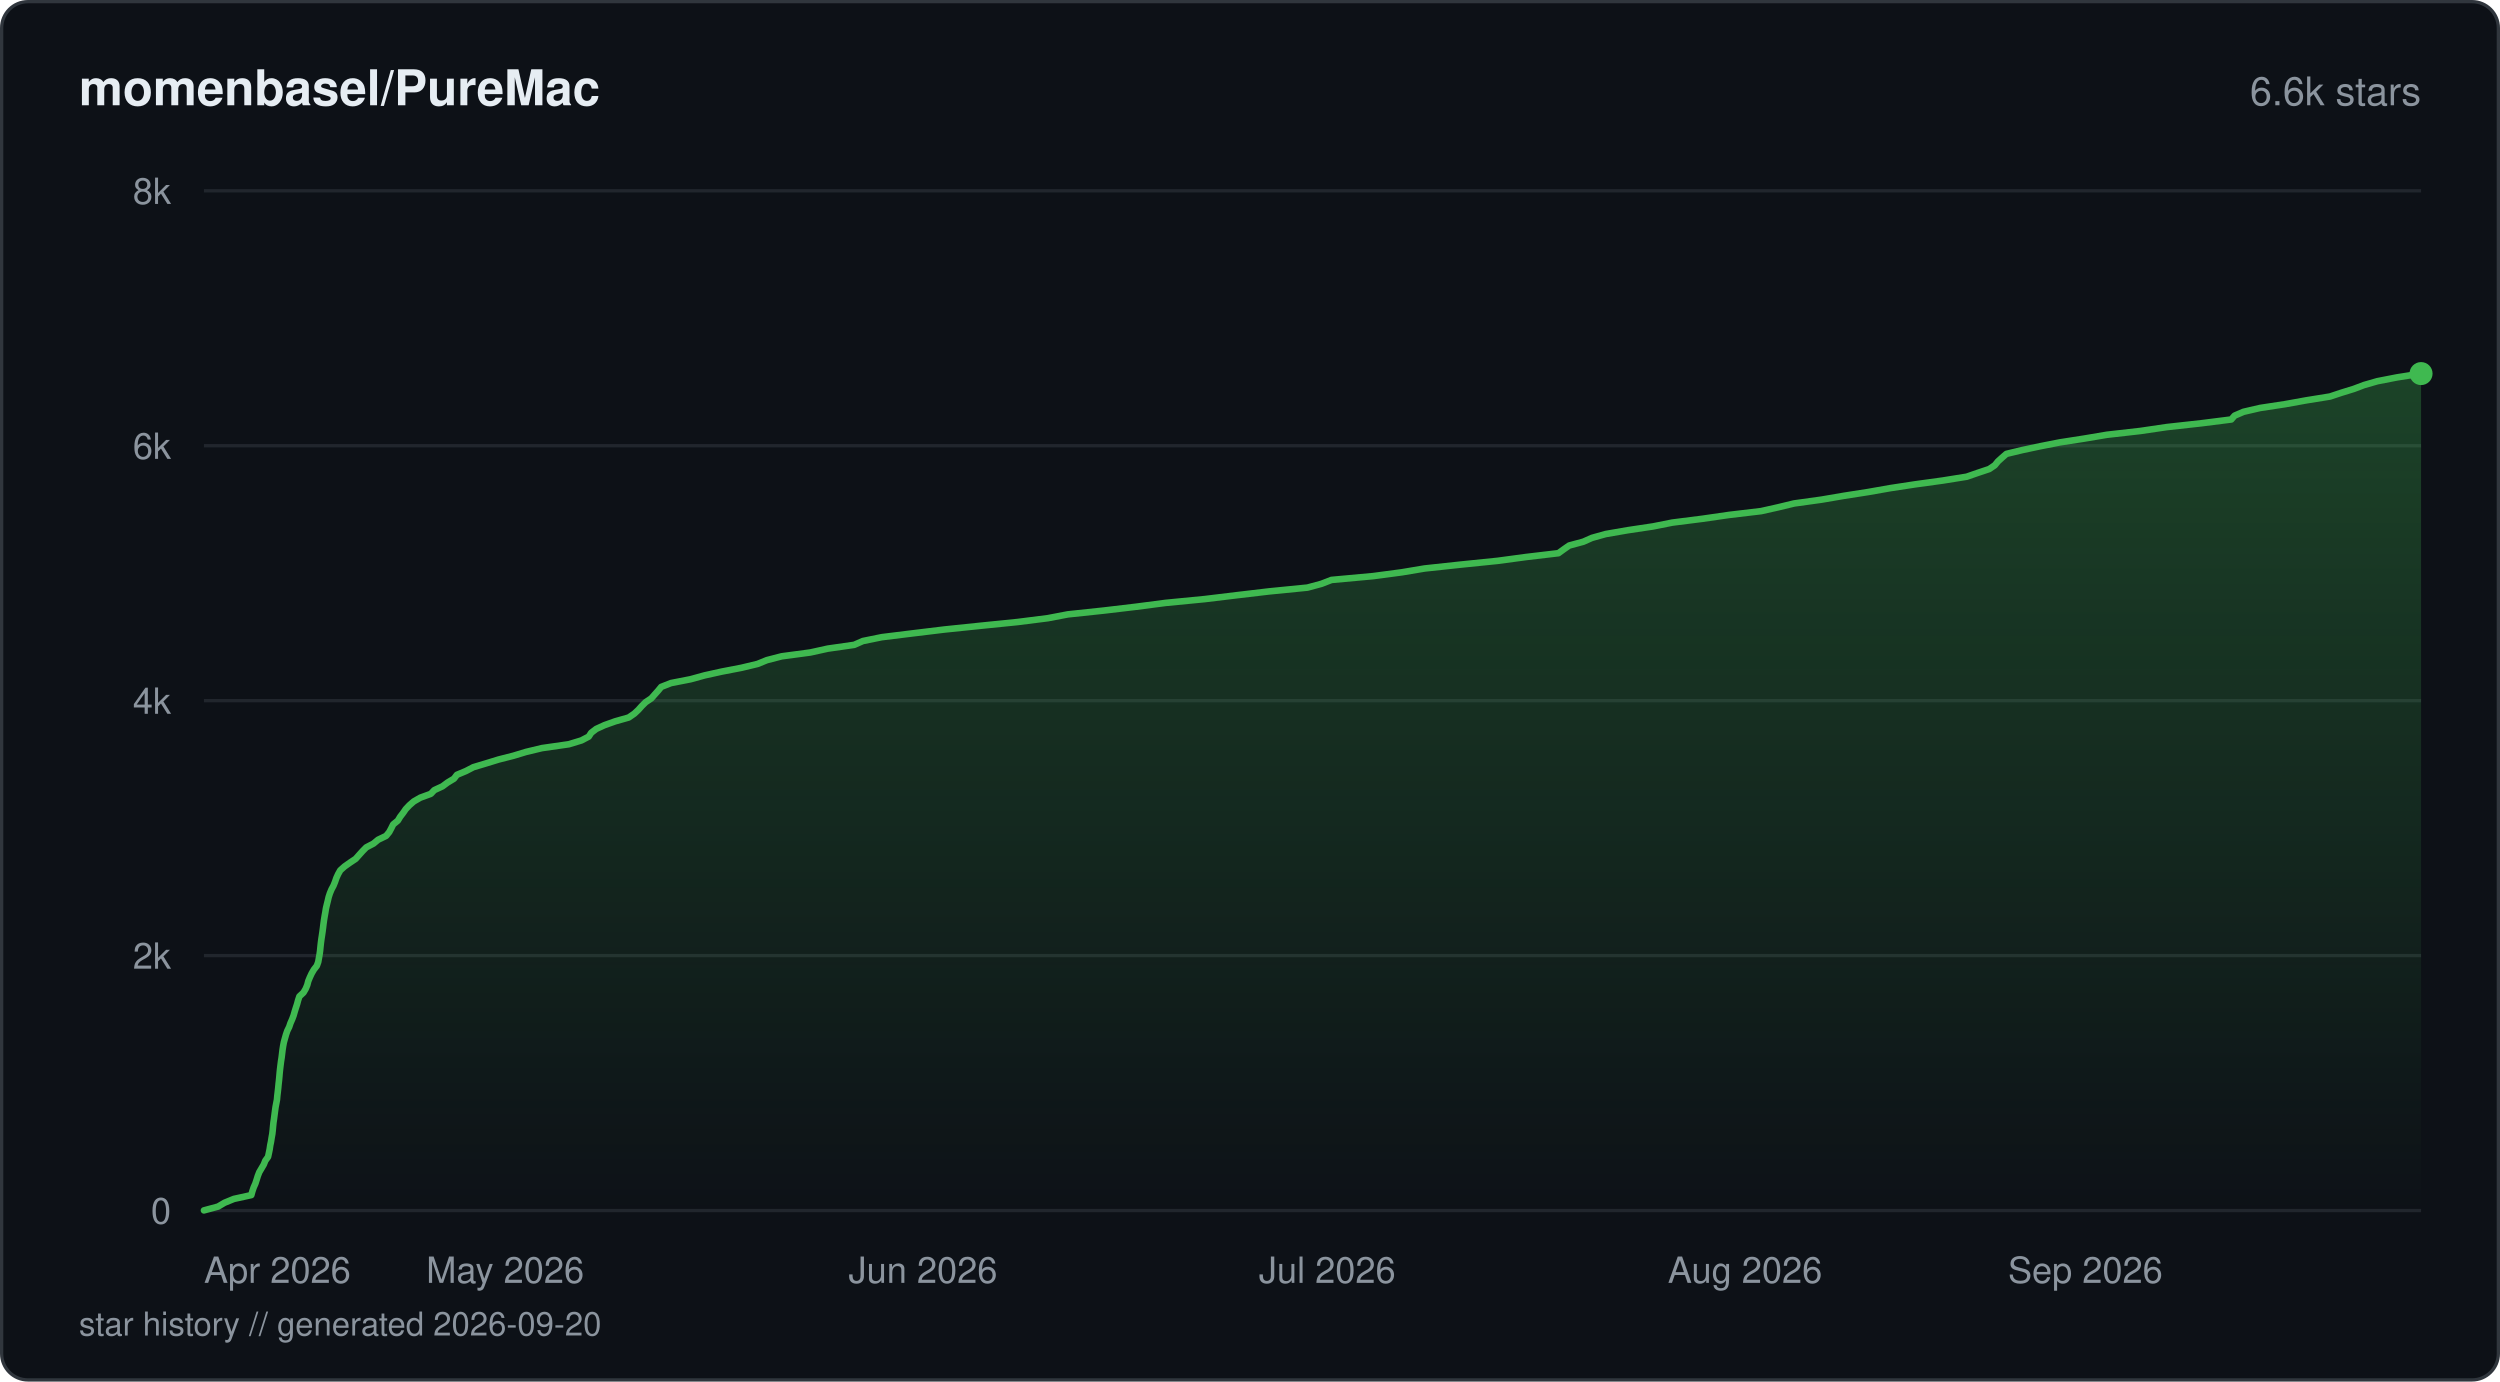
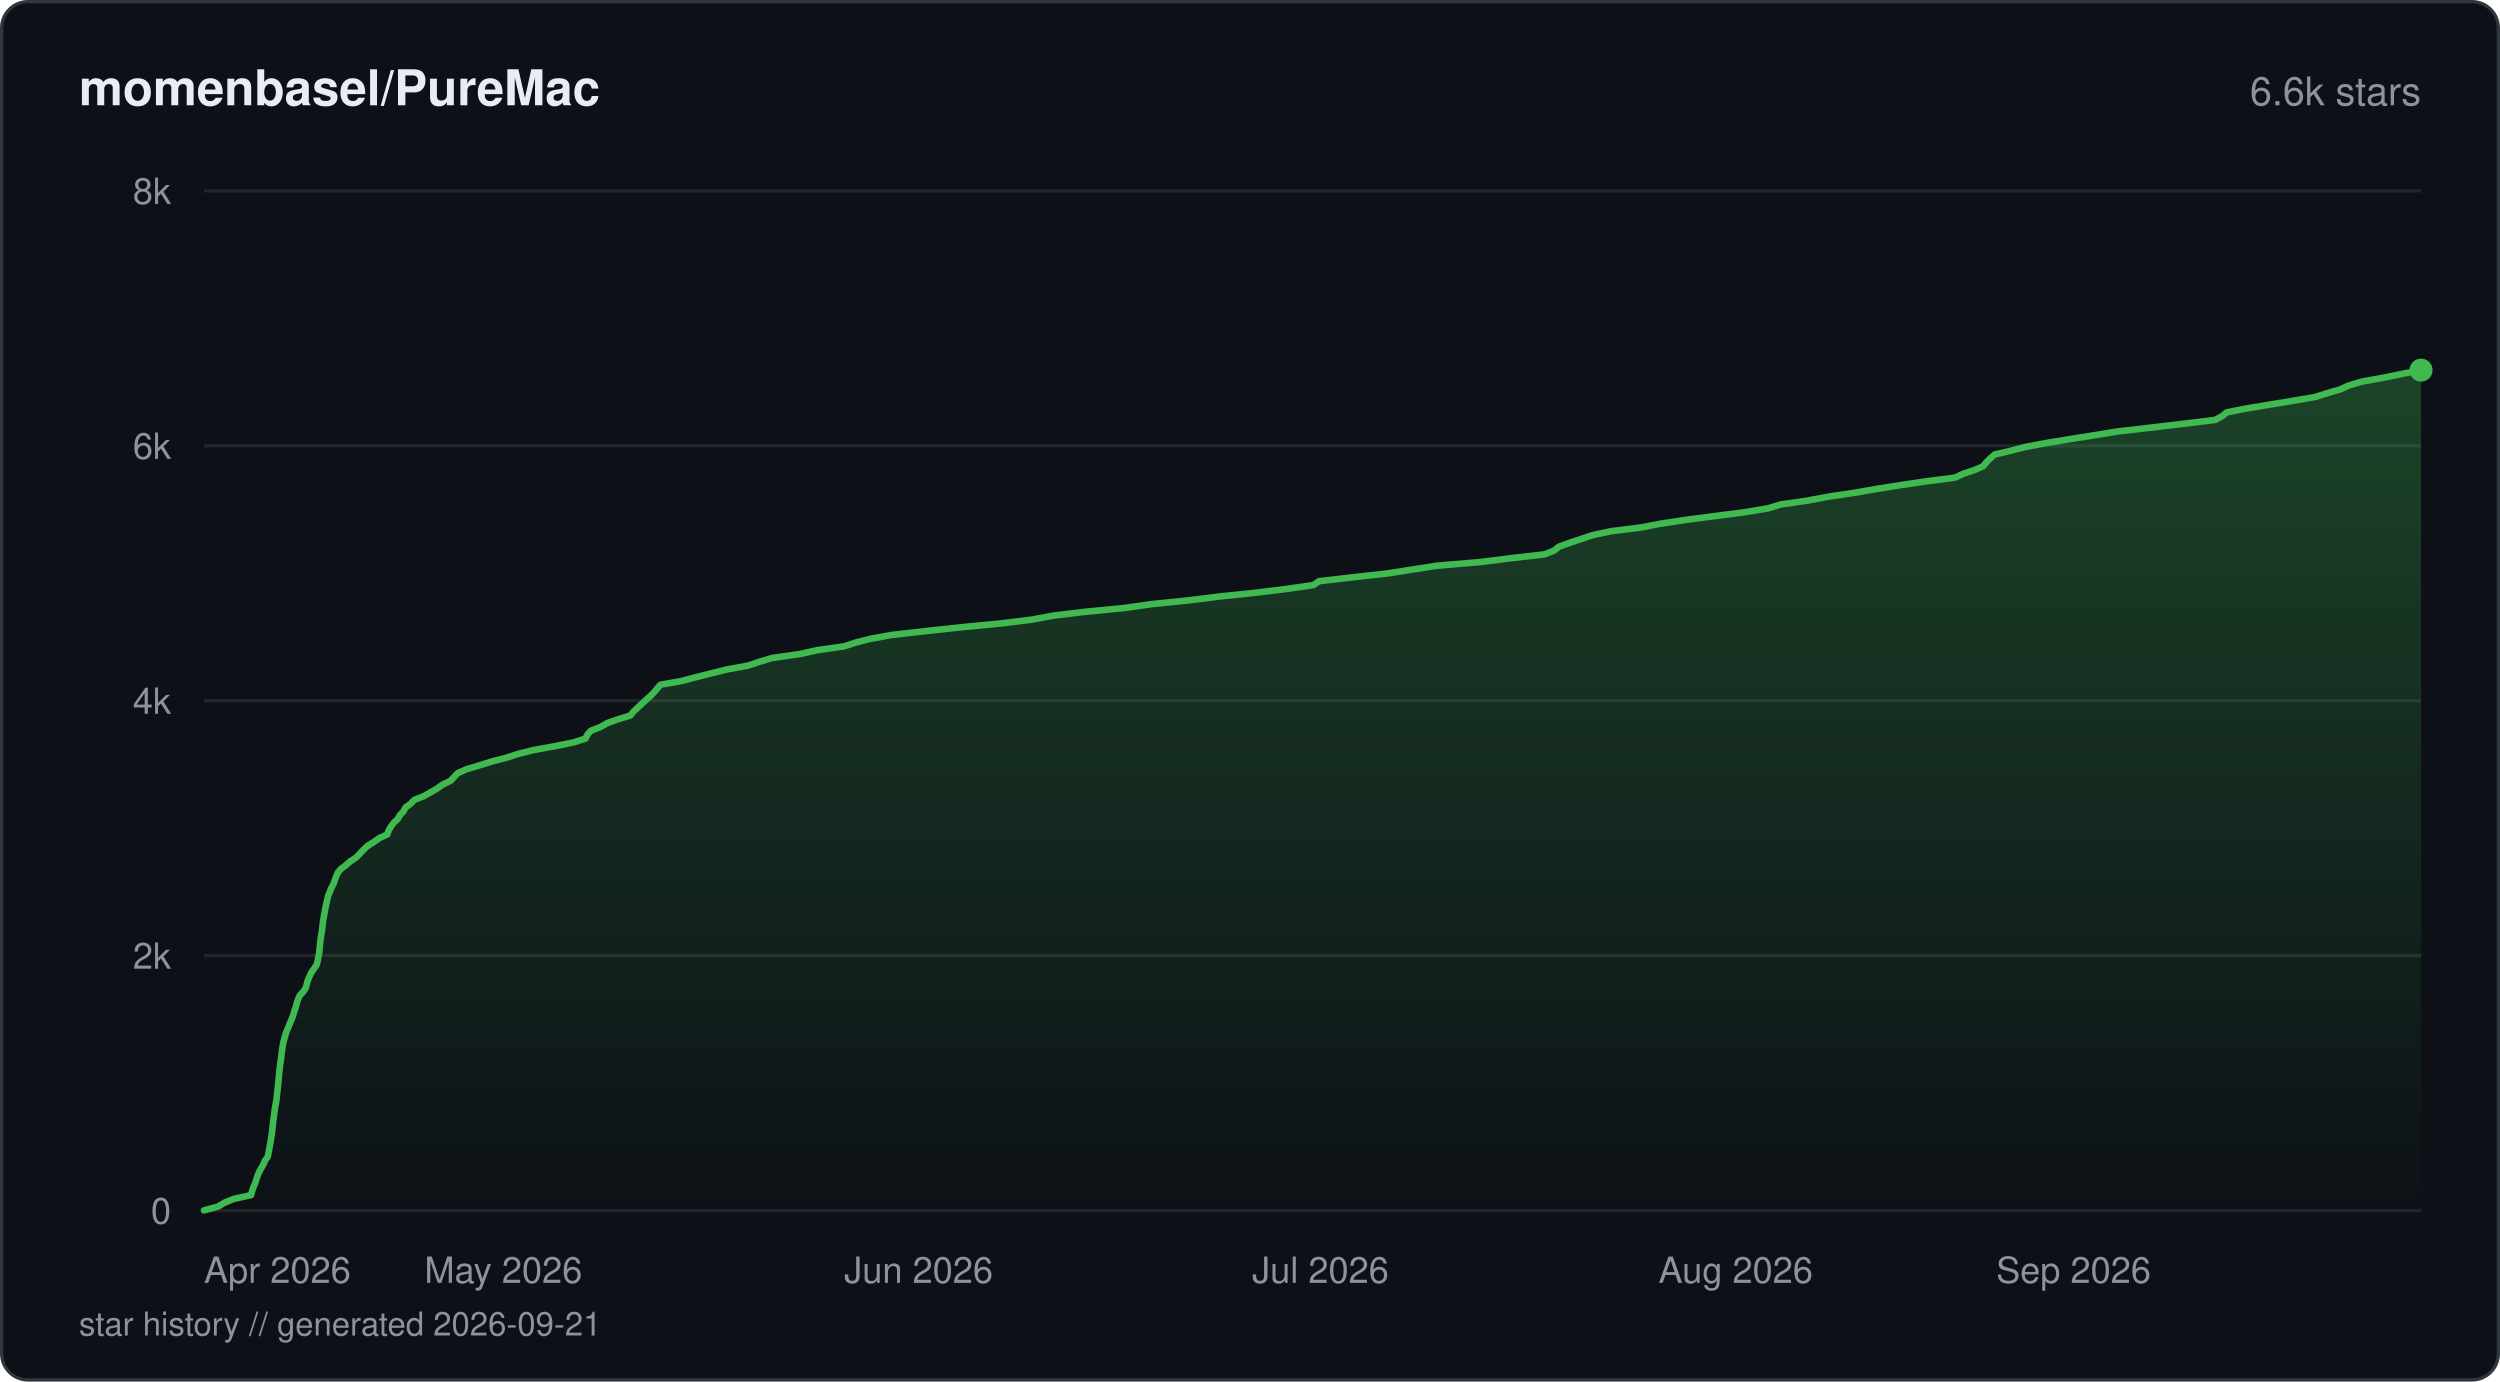
<svg xmlns="http://www.w3.org/2000/svg" viewBox="0 0 760 420" width="760" height="420" fill="none">
  <defs>
    <linearGradient id="fill-starhistorydarksvg" x1="0" y1="0" x2="0" y2="1">
      <stop offset="0%" stop-color="#3fb950" stop-opacity="0.3" />
      <stop offset="100%" stop-color="#3fb950" stop-opacity="0" />
    </linearGradient>
  </defs>
  <rect x="0.5" y="0.5" width="759" height="419" rx="8" fill="#0d1117" stroke="#30363d" stroke-width="1" />
  <text x="24" y="32" fill="#e6edf3" font-family="-apple-system, BlinkMacSystemFont, 'Segoe UI', Helvetica, Arial, sans-serif" font-size="15" font-weight="600">momenbasel/PureMac</text>
  <text x="736" y="32" fill="#8b949e" font-family="-apple-system, BlinkMacSystemFont, 'Segoe UI', Helvetica, Arial, sans-serif" font-size="12" text-anchor="end">6.6k stars</text>
  <line x1="62" y1="368" x2="736" y2="368" stroke="#21262d" stroke-width="1" />
  <text x="52" y="372" fill="#8b949e" font-family="-apple-system, BlinkMacSystemFont, 'Segoe UI', Helvetica, Arial, sans-serif" font-size="11" text-anchor="end">0</text>
  <line x1="62" y1="290.5" x2="736" y2="290.5" stroke="#21262d" stroke-width="1" />
  <text x="52" y="294.5" fill="#8b949e" font-family="-apple-system, BlinkMacSystemFont, 'Segoe UI', Helvetica, Arial, sans-serif" font-size="11" text-anchor="end">2k</text>
  <line x1="62" y1="213" x2="736" y2="213" stroke="#21262d" stroke-width="1" />
  <text x="52" y="217" fill="#8b949e" font-family="-apple-system, BlinkMacSystemFont, 'Segoe UI', Helvetica, Arial, sans-serif" font-size="11" text-anchor="end">4k</text>
  <line x1="62" y1="135.5" x2="736" y2="135.5" stroke="#21262d" stroke-width="1" />
  <text x="52" y="139.5" fill="#8b949e" font-family="-apple-system, BlinkMacSystemFont, 'Segoe UI', Helvetica, Arial, sans-serif" font-size="11" text-anchor="end">6k</text>
  <line x1="62" y1="58" x2="736" y2="58" stroke="#21262d" stroke-width="1" />
  <text x="52" y="62" fill="#8b949e" font-family="-apple-system, BlinkMacSystemFont, 'Segoe UI', Helvetica, Arial, sans-serif" font-size="11" text-anchor="end">8k</text>
-   <path d="M62 367.96 L66.3 366.8 L68.25 365.64 L71.1 364.47 L76.4 363.31 L76.72 362.15 L77.11 360.99 L77.63 359.82 L78.01 358.66 L78.37 357.5 L78.82 356.34 L79.51 355.17 L80.19 354.01 L80.65 352.85 L81.49 351.69 L81.74 350.52 L81.98 349.36 L82.15 348.2 L82.39 347.04 L82.57 345.87 L82.78 344.71 L82.91 343.55 L83.01 342.43 L83.13 341.26 L83.3 340.1 L83.45 338.94 L83.6 337.78 L83.76 336.61 L83.98 335.45 L84.2 334.29 L84.3 333.13 L84.44 331.96 L84.57 330.8 L84.68 329.64 L84.81 328.48 L84.92 327.31 L85.02 326.15 L85.14 324.99 L85.28 323.83 L85.43 322.66 L85.61 321.5 L85.75 320.34 L85.89 319.18 L86.07 318.01 L86.29 316.85 L86.61 315.69 L86.94 314.52 L87.34 313.36 L87.91 312.2 L88.3 311.04 L88.81 309.88 L89.25 308.71 L89.58 307.55 L89.94 306.39 L90.32 305.23 L90.63 304.06 L91.02 302.9 L92.26 301.74 L92.94 300.58 L93.42 299.41 L93.72 298.25 L94.2 297.09 L94.74 295.93 L95.42 294.76 L96.32 293.6 L96.74 292.44 L96.94 291.31 L97.15 290.15 L97.31 288.99 L97.42 287.83 L97.55 286.66 L97.7 285.5 L97.88 284.34 L98.05 283.18 L98.2 282.01 L98.34 280.85 L98.5 279.69 L98.69 278.53 L98.9 277.36 L99.08 276.2 L99.35 275.04 L99.64 273.88 L99.91 272.71 L100.29 271.55 L100.77 270.39 L101.39 269.23 L101.86 268.06 L102.26 266.9 L102.79 265.74 L103.44 264.58 L104.74 263.41 L106.38 262.25 L108.12 261.09 L109.15 259.93 L110.2 258.76 L111.34 257.6 L113.55 256.44 L114.95 255.28 L117.38 254.11 L118.33 252.95 L118.95 251.79 L119.52 250.63 L120.95 249.46 L121.65 248.3 L122.54 247.14 L123.34 245.98 L124.44 244.81 L125.77 243.65 L127.78 242.49 L130.96 241.33 L132.03 240.2 L134.52 239.04 L136.08 237.88 L138.01 236.72 L138.89 235.55 L141.66 234.39 L143.89 233.23 L147.76 232.07 L151.56 230.9 L156.11 229.74 L159.93 228.58 L164.78 227.42 L172.94 226.25 L176.75 225.09 L178.97 223.93 L179.73 222.77 L181.25 221.6 L183.78 220.44 L187.04 219.28 L191.13 218.12 L192.83 216.95 L194.07 215.79 L195.1 214.63 L196.27 213.47 L198.01 212.3 L199.02 211.14 L200.06 209.98 L201.01 208.82 L203.99 207.65 L209.94 206.49 L214.15 205.33 L219.38 204.17 L225.45 203 L230.28 201.84 L233.14 200.68 L237.63 199.52 L246.36 198.35 L251.61 197.19 L259.69 196.03 L262.32 194.87 L268.07 193.7 L277.48 192.54 L287.03 191.38 L298.22 190.22 L309.38 189.09 L318.55 187.93 L324.62 186.77 L335.64 185.6 L345.43 184.44 L354.34 183.28 L366.27 182.12 L375.94 180.95 L385.77 179.79 L397.47 178.63 L401.75 177.47 L404.76 176.3 L417.44 175.14 L426.16 173.98 L433.07 172.82 L443.95 171.65 L455.32 170.49 L463.94 169.33 L473.76 168.17 L475.37 167 L477.03 165.84 L481.33 164.68 L483.94 163.52 L488.12 162.35 L494.81 161.19 L502.55 160.03 L508.37 158.87 L517.59 157.7 L525.62 156.54 L535.39 155.38 L540.57 154.22 L545.41 153.05 L553.76 151.89 L560.53 150.73 L567.95 149.57 L574.6 148.4 L582.2 147.24 L590.62 146.08 L597.88 144.92 L601.25 143.75 L604.73 142.59 L606.43 141.43 L607.37 140.27 L608.66 139.1 L609.94 137.98 L614.76 136.82 L620.27 135.65 L626.16 134.49 L633.61 133.33 L640.5 132.17 L650.71 131.01 L658.65 129.84 L669.14 128.68 L678.31 127.52 L679.31 126.36 L682.03 125.19 L687.03 124.03 L694.65 122.87 L701.07 121.71 L708.33 120.54 L711.82 119.38 L715.58 118.22 L718.64 117.06 L722.7 115.89 L728.66 114.73 L736 113.57 L736 368 L62 368 Z" fill="url(#fill-starhistorydarksvg)" />
-   <path d="M62 367.96 L66.3 366.8 L68.25 365.64 L71.1 364.47 L76.4 363.31 L76.72 362.15 L77.11 360.99 L77.63 359.82 L78.01 358.66 L78.37 357.5 L78.82 356.34 L79.51 355.17 L80.19 354.01 L80.65 352.85 L81.49 351.69 L81.74 350.52 L81.98 349.36 L82.15 348.2 L82.39 347.04 L82.57 345.87 L82.78 344.71 L82.91 343.55 L83.01 342.43 L83.13 341.26 L83.3 340.1 L83.45 338.94 L83.6 337.78 L83.76 336.61 L83.98 335.45 L84.2 334.29 L84.3 333.13 L84.44 331.96 L84.57 330.8 L84.68 329.64 L84.81 328.48 L84.92 327.31 L85.02 326.15 L85.14 324.99 L85.28 323.83 L85.43 322.66 L85.61 321.5 L85.75 320.34 L85.89 319.18 L86.07 318.01 L86.29 316.85 L86.61 315.69 L86.94 314.52 L87.34 313.36 L87.91 312.2 L88.3 311.04 L88.81 309.88 L89.25 308.71 L89.58 307.55 L89.94 306.39 L90.32 305.23 L90.63 304.06 L91.02 302.9 L92.26 301.74 L92.94 300.58 L93.42 299.41 L93.72 298.25 L94.2 297.09 L94.74 295.93 L95.42 294.76 L96.32 293.6 L96.74 292.44 L96.94 291.31 L97.15 290.15 L97.31 288.99 L97.42 287.83 L97.55 286.66 L97.7 285.5 L97.88 284.34 L98.05 283.18 L98.2 282.01 L98.34 280.85 L98.5 279.69 L98.69 278.53 L98.9 277.36 L99.08 276.2 L99.35 275.04 L99.64 273.88 L99.91 272.71 L100.29 271.55 L100.77 270.39 L101.39 269.23 L101.86 268.06 L102.26 266.9 L102.79 265.74 L103.44 264.58 L104.74 263.41 L106.38 262.25 L108.12 261.09 L109.15 259.93 L110.2 258.76 L111.34 257.6 L113.55 256.44 L114.95 255.28 L117.38 254.11 L118.33 252.95 L118.95 251.79 L119.52 250.63 L120.95 249.46 L121.65 248.3 L122.54 247.14 L123.34 245.98 L124.44 244.81 L125.77 243.65 L127.78 242.49 L130.96 241.33 L132.03 240.2 L134.52 239.04 L136.08 237.88 L138.01 236.72 L138.89 235.55 L141.66 234.39 L143.89 233.23 L147.76 232.07 L151.56 230.9 L156.11 229.74 L159.93 228.58 L164.78 227.42 L172.94 226.25 L176.75 225.09 L178.97 223.93 L179.73 222.77 L181.25 221.6 L183.78 220.44 L187.04 219.28 L191.13 218.12 L192.83 216.95 L194.07 215.79 L195.1 214.63 L196.27 213.47 L198.01 212.3 L199.02 211.14 L200.06 209.98 L201.01 208.82 L203.99 207.65 L209.94 206.49 L214.15 205.33 L219.38 204.17 L225.45 203 L230.28 201.84 L233.14 200.68 L237.63 199.52 L246.36 198.35 L251.61 197.19 L259.69 196.03 L262.32 194.87 L268.07 193.7 L277.48 192.54 L287.03 191.38 L298.22 190.22 L309.38 189.09 L318.55 187.93 L324.62 186.77 L335.64 185.6 L345.43 184.44 L354.34 183.28 L366.27 182.12 L375.94 180.95 L385.77 179.79 L397.47 178.63 L401.75 177.47 L404.76 176.3 L417.44 175.14 L426.16 173.98 L433.07 172.82 L443.95 171.65 L455.32 170.49 L463.94 169.33 L473.76 168.17 L475.37 167 L477.03 165.84 L481.33 164.68 L483.94 163.52 L488.12 162.35 L494.81 161.19 L502.55 160.03 L508.37 158.87 L517.59 157.7 L525.62 156.54 L535.39 155.38 L540.57 154.22 L545.41 153.05 L553.76 151.89 L560.53 150.73 L567.95 149.57 L574.6 148.4 L582.2 147.24 L590.62 146.08 L597.88 144.92 L601.25 143.75 L604.73 142.59 L606.43 141.43 L607.37 140.27 L608.66 139.1 L609.94 137.98 L614.76 136.82 L620.27 135.65 L626.16 134.49 L633.61 133.33 L640.5 132.17 L650.71 131.01 L658.65 129.84 L669.14 128.68 L678.31 127.52 L679.31 126.36 L682.03 125.19 L687.03 124.03 L694.65 122.87 L701.07 121.71 L708.33 120.54 L711.82 119.38 L715.58 118.22 L718.64 117.06 L722.7 115.89 L728.66 114.73 L736 113.57" stroke="#3fb950" stroke-width="2" stroke-linejoin="round" stroke-linecap="round" fill="none" />
-   <circle cx="736" cy="113.57" r="3.5" fill="#3fb950" />
+   <path d="M62 367.96 L66.27 366.8 L68.21 365.64 L71.04 364.47 L76.31 363.31 L76.64 362.11 L77.01 360.95 L77.54 359.79 L77.91 358.62 L78.28 357.46 L78.77 356.3 L79.41 355.14 L80.09 353.97 L80.56 352.81 L81.4 351.65 L81.64 350.45 L81.86 349.28 L82.06 348.12 L82.28 346.96 L82.45 345.8 L82.66 344.63 L82.78 343.47 L82.91 342.31 L83.02 341.15 L83.18 339.98 L83.34 338.78 L83.48 337.62 L83.66 336.46 L83.88 335.3 L84.08 334.13 L84.18 332.97 L84.32 331.81 L84.46 330.65 L84.56 329.48 L84.69 328.32 L84.79 327.12 L84.9 325.96 L85.02 324.79 L85.16 323.63 L85.34 322.47 L85.51 321.31 L85.62 320.14 L85.78 318.98 L85.97 317.82 L86.19 316.66 L86.53 315.46 L86.85 314.29 L87.29 313.13 L87.81 311.97 L88.24 310.81 L88.76 309.64 L89.17 308.48 L89.49 307.32 L89.93 306.15 L90.21 304.99 L90.6 303.79 L91.13 302.63 L92.2 301.47 L92.98 300.3 L93.26 299.14 L93.59 297.98 L94.09 296.82 L94.63 295.65 L95.46 294.49 L96.24 293.33 L96.59 292.13 L96.77 290.97 L97.01 289.8 L97.13 288.64 L97.26 287.48 L97.35 286.32 L97.51 285.15 L97.69 283.99 L97.88 282.83 L98.02 281.66 L98.15 280.46 L98.33 279.3 L98.54 278.14 L98.76 276.98 L98.98 275.81 L99.22 274.65 L99.5 273.49 L99.76 272.33 L100.24 271.16 L100.69 270 L101.34 268.8 L101.76 267.64 L102.19 266.48 L102.69 265.31 L103.65 264.15 L105.19 262.99 L106.5 261.83 L108.31 260.66 L109.42 259.5 L110.46 258.34 L111.75 257.14 L113.65 255.97 L115.26 254.81 L117.75 253.65 L118.13 252.49 L118.81 251.32 L119.67 250.16 L120.88 249 L121.55 247.84 L122.66 246.67 L123.26 245.47 L124.88 244.31 L125.96 243.15 L128.92 241.99 L130.99 240.82 L132.95 239.66 L134.58 238.5 L137 237.34 L138.07 236.17 L139.18 235.01 L141.93 233.81 L145.82 232.65 L149.57 231.48 L154.03 230.32 L157.57 229.16 L162.28 228 L168.74 226.83 L174.43 225.67 L178 224.51 L178.55 223.35 L179.61 222.15 L182.59 220.98 L184.59 219.82 L187.88 218.66 L191.66 217.5 L192.55 216.33 L193.83 215.17 L195.06 214.01 L196.3 212.85 L197.62 211.68 L198.79 210.48 L199.78 209.32 L200.8 208.16 L207.33 206.99 L211.72 205.83 L216.33 204.67 L221.01 203.51 L227.44 202.34 L230.85 201.18 L234.73 200.02 L243.2 198.82 L248.35 197.66 L256.6 196.49 L260.17 195.33 L264.75 194.17 L271.15 193.01 L281.52 191.84 L292.18 190.68 L304.31 189.52 L313.72 188.36 L320.2 187.15 L329.84 185.99 L341.79 184.83 L349.93 183.67 L361.39 182.5 L370.68 181.34 L381.82 180.18 L391.24 179.02 L399.33 177.85 L400.95 176.69 L411.26 175.49 L421.74 174.33 L429.16 173.17 L436.65 172 L450.2 170.84 L459.42 169.68 L469.56 168.52 L472.47 167.35 L473.9 166.19 L477.13 165.03 L480.74 163.83 L484.25 162.66 L489.64 161.5 L498.94 160.34 L504.92 159.18 L512.67 158.01 L521.6 156.85 L530.59 155.69 L537.51 154.53 L541.34 153.36 L549.6 152.16 L555.74 151 L563.55 149.84 L570.23 148.67 L577.57 147.51 L585.35 146.35 L594.37 145.19 L596.81 144.02 L600.33 142.86 L602.93 141.7 L603.88 140.5 L605.04 139.34 L606.37 138.17 L611.33 137.01 L615.8 135.85 L622 134.69 L629.05 133.52 L636.44 132.36 L643.48 131.2 L653.5 130.04 L663.62 128.84 L673.33 127.67 L675.54 126.51 L676.96 125.35 L682.83 124.19 L689.9 123.02 L696.92 121.86 L703.74 120.7 L707.42 119.54 L711.4 118.37 L714.07 117.17 L717.97 116.01 L724.39 114.85 L730.12 113.68 L736 112.52 L736 368 L62 368 Z" fill="url(#fill-starhistorydarksvg)" />
+   <path d="M62 367.96 L66.27 366.8 L68.21 365.64 L71.04 364.47 L76.31 363.31 L76.64 362.11 L77.01 360.95 L77.54 359.79 L77.91 358.62 L78.28 357.46 L78.77 356.3 L79.41 355.14 L80.09 353.97 L80.56 352.81 L81.4 351.65 L81.64 350.45 L81.86 349.28 L82.06 348.12 L82.28 346.96 L82.45 345.8 L82.66 344.63 L82.78 343.47 L82.91 342.31 L83.02 341.15 L83.18 339.98 L83.34 338.78 L83.48 337.62 L83.66 336.46 L83.88 335.3 L84.08 334.13 L84.18 332.97 L84.32 331.81 L84.46 330.65 L84.56 329.48 L84.69 328.32 L84.79 327.12 L84.9 325.96 L85.02 324.79 L85.16 323.63 L85.34 322.47 L85.51 321.31 L85.62 320.14 L85.78 318.98 L85.97 317.82 L86.19 316.66 L86.53 315.46 L86.85 314.29 L87.29 313.13 L87.81 311.97 L88.24 310.81 L88.76 309.64 L89.17 308.48 L89.49 307.32 L89.93 306.15 L90.21 304.99 L90.6 303.79 L91.13 302.63 L92.2 301.47 L92.98 300.3 L93.26 299.14 L93.59 297.98 L94.09 296.82 L94.63 295.65 L95.46 294.49 L96.24 293.33 L96.59 292.13 L96.77 290.97 L97.01 289.8 L97.13 288.64 L97.26 287.48 L97.35 286.32 L97.51 285.15 L97.69 283.99 L97.88 282.83 L98.02 281.66 L98.15 280.46 L98.33 279.3 L98.54 278.14 L98.76 276.98 L98.98 275.81 L99.22 274.65 L99.5 273.49 L99.76 272.33 L100.24 271.16 L100.69 270 L101.34 268.8 L101.76 267.64 L102.19 266.48 L102.69 265.31 L103.65 264.15 L105.19 262.99 L106.5 261.83 L108.31 260.66 L109.42 259.5 L110.46 258.34 L111.75 257.14 L113.65 255.97 L115.26 254.81 L117.75 253.65 L118.13 252.49 L118.81 251.32 L119.67 250.16 L120.88 249 L121.55 247.84 L122.66 246.67 L123.26 245.47 L124.88 244.31 L125.96 243.15 L128.92 241.99 L130.99 240.82 L132.95 239.66 L134.58 238.5 L137 237.34 L138.07 236.17 L139.18 235.01 L141.93 233.81 L145.82 232.65 L149.57 231.48 L154.03 230.32 L157.57 229.16 L162.28 228 L168.74 226.83 L174.43 225.67 L178 224.51 L178.55 223.35 L179.61 222.15 L182.59 220.98 L184.59 219.82 L187.88 218.66 L191.66 217.5 L192.55 216.33 L193.83 215.17 L195.06 214.01 L196.3 212.85 L197.62 211.68 L198.79 210.48 L199.78 209.32 L200.8 208.16 L207.33 206.99 L211.72 205.83 L216.33 204.67 L221.01 203.51 L227.44 202.34 L230.85 201.18 L234.73 200.02 L243.2 198.82 L248.35 197.66 L256.6 196.49 L260.17 195.33 L264.75 194.17 L271.15 193.01 L281.52 191.84 L292.18 190.68 L304.31 189.52 L313.72 188.36 L320.2 187.15 L329.84 185.99 L341.79 184.83 L349.93 183.67 L361.39 182.5 L370.68 181.34 L381.82 180.18 L391.24 179.02 L399.33 177.85 L400.95 176.69 L411.26 175.49 L421.74 174.33 L429.16 173.17 L436.65 172 L450.2 170.84 L459.42 169.68 L469.56 168.52 L472.47 167.35 L473.9 166.19 L477.13 165.03 L480.74 163.83 L484.25 162.66 L489.64 161.5 L498.94 160.34 L504.92 159.18 L512.67 158.01 L521.6 156.85 L530.59 155.69 L537.51 154.53 L541.34 153.36 L549.6 152.16 L555.74 151 L563.55 149.84 L570.23 148.67 L577.57 147.51 L585.35 146.35 L594.37 145.19 L596.81 144.02 L600.33 142.86 L602.93 141.7 L603.88 140.5 L605.04 139.34 L606.37 138.17 L611.33 137.01 L615.8 135.85 L622 134.69 L629.05 133.52 L636.44 132.36 L643.48 131.2 L653.5 130.04 L663.62 128.84 L673.33 127.67 L675.54 126.51 L676.96 125.35 L682.83 124.19 L689.9 123.02 L696.92 121.86 L703.74 120.7 L707.42 119.54 L711.4 118.37 L714.07 117.17 L717.97 116.01 L724.39 114.85 L730.12 113.68 L736 112.52" stroke="#3fb950" stroke-width="2" stroke-linejoin="round" stroke-linecap="round" fill="none" />
+   <circle cx="736" cy="112.52" r="3.5" fill="#3fb950" />
  <text x="62" y="390" fill="#8b949e" font-family="-apple-system, BlinkMacSystemFont, 'Segoe UI', Helvetica, Arial, sans-serif" font-size="11" text-anchor="start">Apr 2026</text>
-   <text x="153.57" y="390" fill="#8b949e" font-family="-apple-system, BlinkMacSystemFont, 'Segoe UI', Helvetica, Arial, sans-serif" font-size="11" text-anchor="middle">May 2026</text>
-   <text x="280.58" y="390" fill="#8b949e" font-family="-apple-system, BlinkMacSystemFont, 'Segoe UI', Helvetica, Arial, sans-serif" font-size="11" text-anchor="middle">Jun 2026</text>
-   <text x="403.48" y="390" fill="#8b949e" font-family="-apple-system, BlinkMacSystemFont, 'Segoe UI', Helvetica, Arial, sans-serif" font-size="11" text-anchor="middle">Jul 2026</text>
-   <text x="530.48" y="390" fill="#8b949e" font-family="-apple-system, BlinkMacSystemFont, 'Segoe UI', Helvetica, Arial, sans-serif" font-size="11" text-anchor="middle">Aug 2026</text>
-   <text x="657.48" y="390" fill="#8b949e" font-family="-apple-system, BlinkMacSystemFont, 'Segoe UI', Helvetica, Arial, sans-serif" font-size="11" text-anchor="end">Sep 2026</text>
-   <text x="24" y="406" fill="#8b949e" font-family="-apple-system, BlinkMacSystemFont, 'Segoe UI', Helvetica, Arial, sans-serif" font-size="10">star history // generated 2026-09-20</text>
+   <text x="153.02" y="390" fill="#8b949e" font-family="-apple-system, BlinkMacSystemFont, 'Segoe UI', Helvetica, Arial, sans-serif" font-size="11" text-anchor="middle">May 2026</text>
+   <text x="279.26" y="390" fill="#8b949e" font-family="-apple-system, BlinkMacSystemFont, 'Segoe UI', Helvetica, Arial, sans-serif" font-size="11" text-anchor="middle">Jun 2026</text>
+   <text x="401.42" y="390" fill="#8b949e" font-family="-apple-system, BlinkMacSystemFont, 'Segoe UI', Helvetica, Arial, sans-serif" font-size="11" text-anchor="middle">Jul 2026</text>
+   <text x="527.65" y="390" fill="#8b949e" font-family="-apple-system, BlinkMacSystemFont, 'Segoe UI', Helvetica, Arial, sans-serif" font-size="11" text-anchor="middle">Aug 2026</text>
+   <text x="653.89" y="390" fill="#8b949e" font-family="-apple-system, BlinkMacSystemFont, 'Segoe UI', Helvetica, Arial, sans-serif" font-size="11" text-anchor="end">Sep 2026</text>
+   <text x="24" y="406" fill="#8b949e" font-family="-apple-system, BlinkMacSystemFont, 'Segoe UI', Helvetica, Arial, sans-serif" font-size="10">star history // generated 2026-09-21</text>
</svg>
